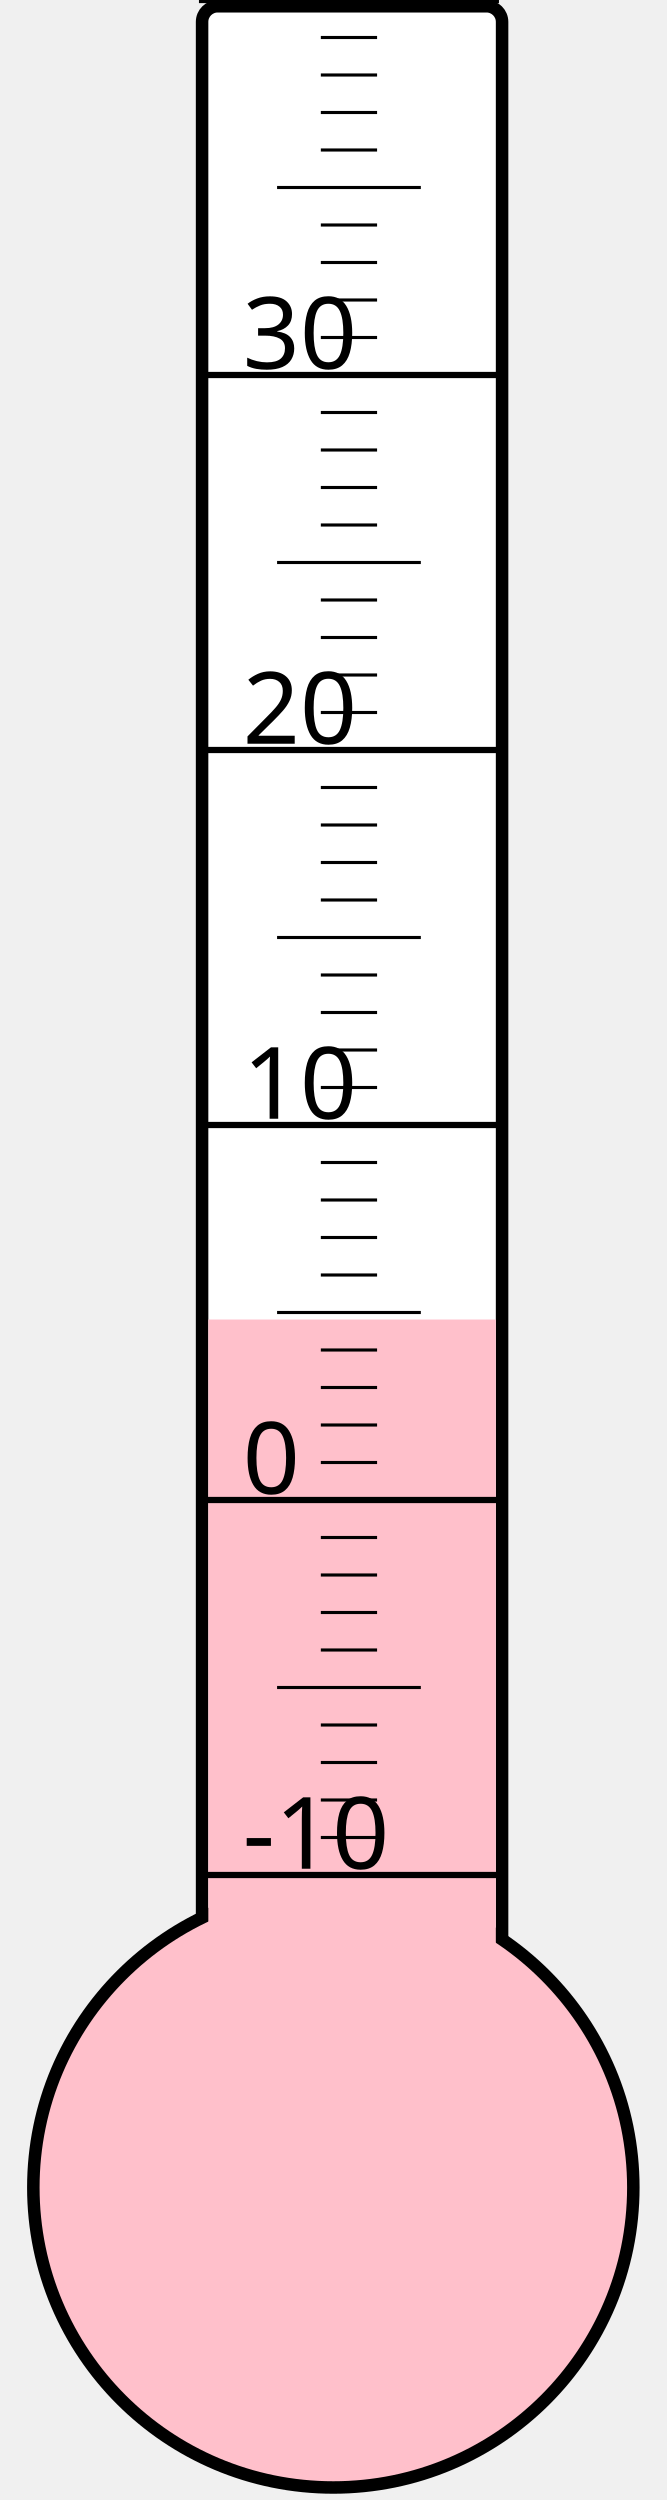
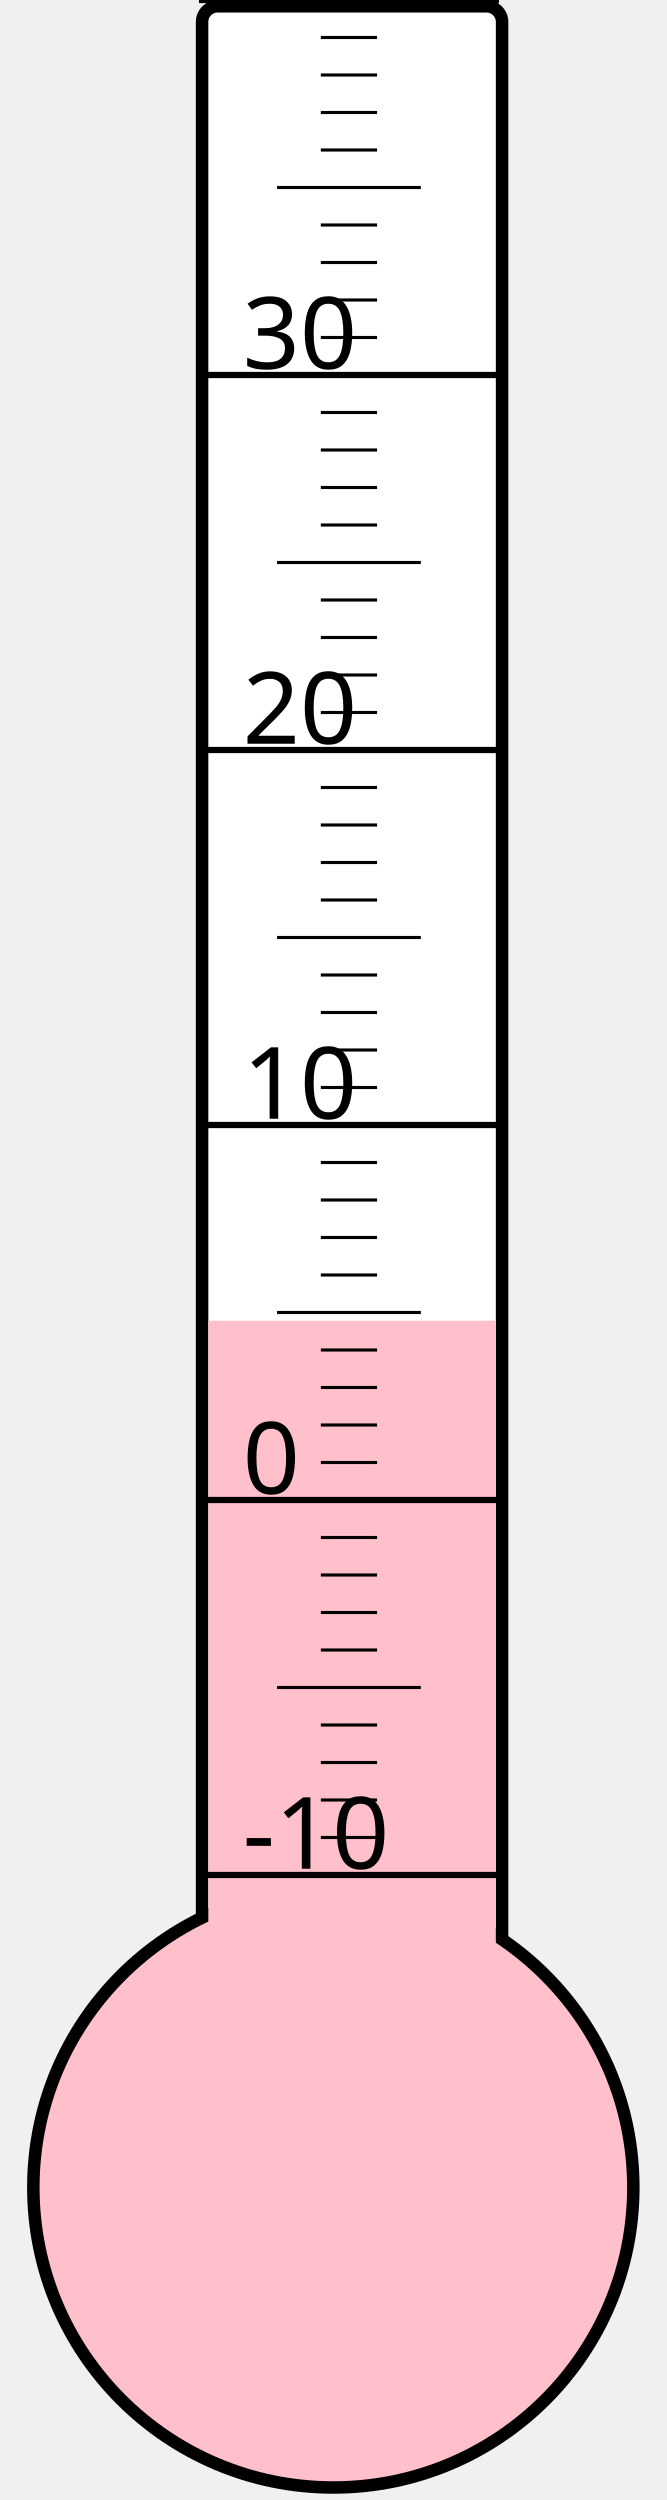
<svg xmlns="http://www.w3.org/2000/svg" width="40px" height="150px" viewBox="0 0 200 800">
  <rect width="200" height="800" x="0" y="0" style="fill: #ffffeb; fill-opacity: 0;" />
  <rect width="96" height="680" x="58" y="2" rx="5" ry="5" style="fill: white; fill-opacity: 1; stroke: black; stroke-width: 4;" />
  <circle cx="100" cy="700" r="96" style="fill: pink; stroke: black; stroke-width: 4;" />
-   <rect width="92" height="277.75" x="60" y="422.25" style="fill: pink; fill-opacity: 1; stroke-width: 0;" />
+   <rect width="92" height="277.375" x="60" y="422.625" style="fill: pink; fill-opacity: 1; stroke-width: 0;" />
  <text x="71" y="598" style="font-family: sans-serif; font-size: 24pt;">-10</text>
  <text x="71" y="478" style="font-family: sans-serif; font-size: 24pt;">0</text>
  <text x="71" y="358" style="font-family: sans-serif; font-size: 24pt;">10</text>
  <text x="71" y="238" style="font-family: sans-serif; font-size: 24pt;">20</text>
  <text x="71" y="118" style="font-family: sans-serif; font-size: 24pt;">30</text>
  <g style="stroke: black;">
    <line x1="57" y1="600" x2="153" y2="600" style="stroke-width: 2;" />
    <line x1="96" y1="588" x2="114" y2="588" style="stroke-width: 1;" />
    <line x1="96" y1="576" x2="114" y2="576" style="stroke-width: 1;" />
    <line x1="96" y1="564" x2="114" y2="564" style="stroke-width: 1;" />
    <line x1="96" y1="552" x2="114" y2="552" style="stroke-width: 1;" />
    <line x1="82" y1="540" x2="128" y2="540" style="stroke-width: 1;" />
    <line x1="96" y1="528" x2="114" y2="528" style="stroke-width: 1;" />
    <line x1="96" y1="516" x2="114" y2="516" style="stroke-width: 1;" />
    <line x1="96" y1="504" x2="114" y2="504" style="stroke-width: 1;" />
    <line x1="96" y1="492" x2="114" y2="492" style="stroke-width: 1;" />
    <line x1="57" y1="480" x2="153" y2="480" style="stroke-width: 2;" />
    <line x1="96" y1="468" x2="114" y2="468" style="stroke-width: 1;" />
    <line x1="96" y1="456" x2="114" y2="456" style="stroke-width: 1;" />
    <line x1="96" y1="444" x2="114" y2="444" style="stroke-width: 1;" />
    <line x1="96" y1="432" x2="114" y2="432" style="stroke-width: 1;" />
    <line x1="82" y1="420" x2="128" y2="420" style="stroke-width: 1;" />
    <line x1="96" y1="408" x2="114" y2="408" style="stroke-width: 1;" />
    <line x1="96" y1="396" x2="114" y2="396" style="stroke-width: 1;" />
    <line x1="96" y1="384" x2="114" y2="384" style="stroke-width: 1;" />
    <line x1="96" y1="372" x2="114" y2="372" style="stroke-width: 1;" />
    <line x1="57" y1="360" x2="153" y2="360" style="stroke-width: 2;" />
    <line x1="96" y1="348" x2="114" y2="348" style="stroke-width: 1;" />
    <line x1="96" y1="336" x2="114" y2="336" style="stroke-width: 1;" />
    <line x1="96" y1="324" x2="114" y2="324" style="stroke-width: 1;" />
    <line x1="96" y1="312" x2="114" y2="312" style="stroke-width: 1;" />
    <line x1="82" y1="300" x2="128" y2="300" style="stroke-width: 1;" />
    <line x1="96" y1="288" x2="114" y2="288" style="stroke-width: 1;" />
    <line x1="96" y1="276" x2="114" y2="276" style="stroke-width: 1;" />
    <line x1="96" y1="264" x2="114" y2="264" style="stroke-width: 1;" />
    <line x1="96" y1="252" x2="114" y2="252" style="stroke-width: 1;" />
    <line x1="57" y1="240" x2="153" y2="240" style="stroke-width: 2;" />
    <line x1="96" y1="228" x2="114" y2="228" style="stroke-width: 1;" />
    <line x1="96" y1="216" x2="114" y2="216" style="stroke-width: 1;" />
    <line x1="96" y1="204" x2="114" y2="204" style="stroke-width: 1;" />
    <line x1="96" y1="192" x2="114" y2="192" style="stroke-width: 1;" />
    <line x1="82" y1="180" x2="128" y2="180" style="stroke-width: 1;" />
    <line x1="96" y1="168" x2="114" y2="168" style="stroke-width: 1;" />
    <line x1="96" y1="156" x2="114" y2="156" style="stroke-width: 1;" />
    <line x1="96" y1="144" x2="114" y2="144" style="stroke-width: 1;" />
    <line x1="96" y1="132" x2="114" y2="132" style="stroke-width: 1;" />
    <line x1="57" y1="120" x2="153" y2="120" style="stroke-width: 2;" />
    <line x1="96" y1="108" x2="114" y2="108" style="stroke-width: 1;" />
    <line x1="96" y1="96" x2="114" y2="96" style="stroke-width: 1;" />
    <line x1="96" y1="84" x2="114" y2="84" style="stroke-width: 1;" />
    <line x1="96" y1="72" x2="114" y2="72" style="stroke-width: 1;" />
    <line x1="82" y1="60" x2="128" y2="60" style="stroke-width: 1;" />
    <line x1="96" y1="48" x2="114" y2="48" style="stroke-width: 1;" />
    <line x1="96" y1="36" x2="114" y2="36" style="stroke-width: 1;" />
    <line x1="96" y1="24" x2="114" y2="24" style="stroke-width: 1;" />
    <line x1="96" y1="12" x2="114" y2="12" style="stroke-width: 1;" />
    <line x1="57" y1="0" x2="153" y2="0" style="stroke-width: 2;" />
  </g>
</svg>
